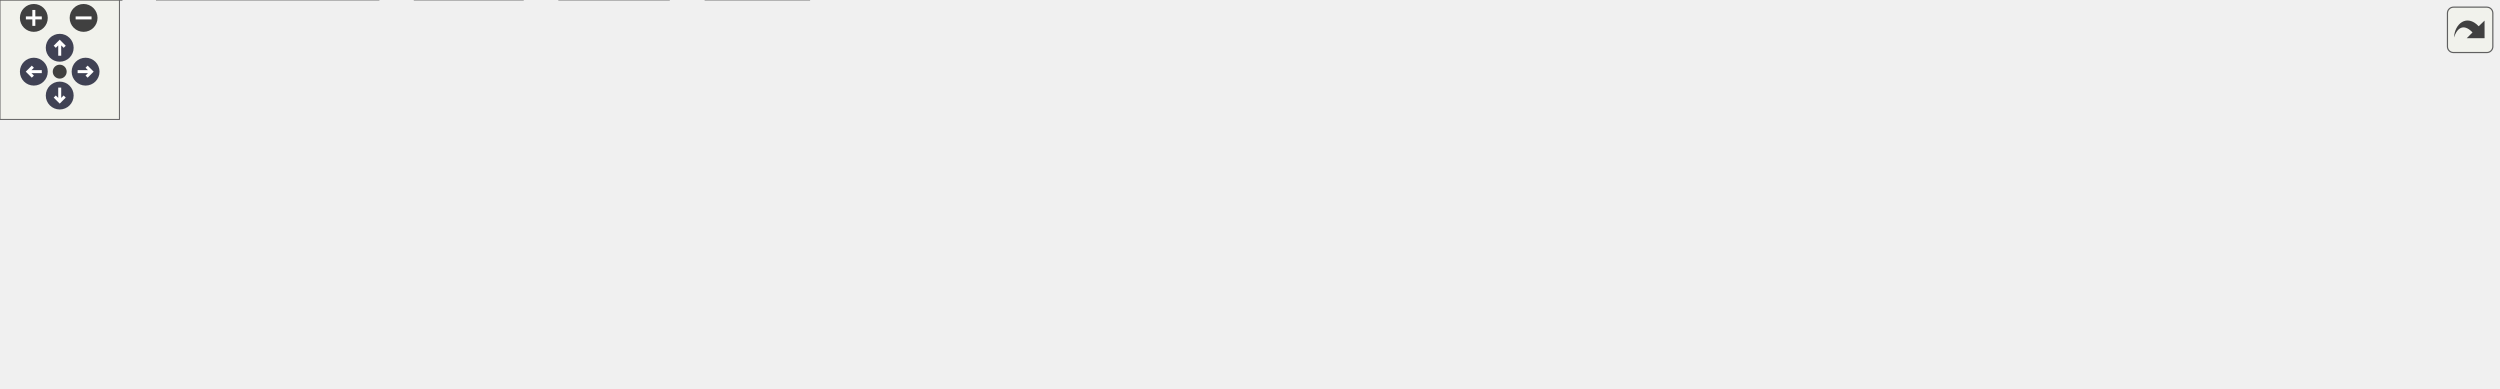
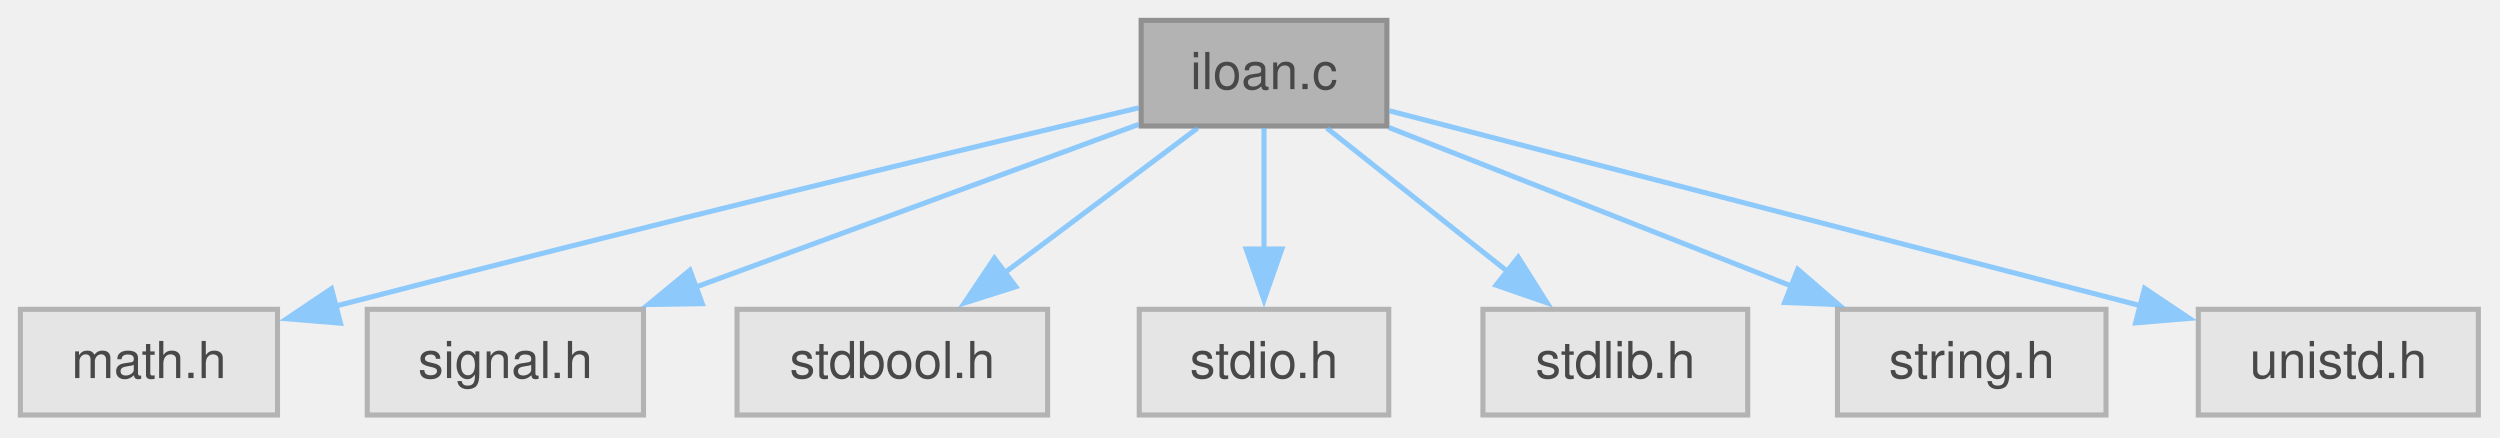
- <svg xmlns="http://www.w3.org/2000/svg" xmlns:xlink="http://www.w3.org/1999/xlink" id="main" version="1.1" xml:space="preserve">
-   <style type="text/css">
+ <svg xmlns="http://www.w3.org/2000/svg" xmlns:xlink="http://www.w3.org/1999/xlink" width="491pt" height="86pt" viewBox="0.00 0.00 491.00 86.00">
+   <svg id="main" version="1.1" xml:space="preserve">
+     <style type="text/css">
.node, .edge {opacity: 0.7;}
.node.selected, .edge.selected {opacity: 1;}
.edge:hover path { stroke: red; }
.edge:hover polygon { stroke: red; fill: red; }
</style>
-   <defs>
-     <circle id="rim" cx="0" cy="0" r="7" />
-     <circle id="rim2" cx="0" cy="0" r="3.5" />
-     <g id="zoomPlus">
-       <use xlink:href="#rim" fill="#404040">
-         <set attributeName="fill" to="#808080" begin="zoomplus.mouseover" end="zoomplus.mouseout" />
-       </use>
-       <path d="M-4,0h8M0,-4v8" fill="none" stroke="white" stroke-width="1.5" pointer-events="none" />
-     </g>
-     <g id="zoomMin">
-       <use xlink:href="#rim" fill="#404040">
-         <set attributeName="fill" to="#808080" begin="zoomminus.mouseover" end="zoomminus.mouseout" />
-       </use>
-       <path d="M-4,0h8" fill="none" stroke="white" stroke-width="1.5" pointer-events="none" />
-     </g>
-     <g id="arrowUp" transform="translate(30 24)">
-       <use xlink:href="#rim" />
-       <path pointer-events="none" fill="none" stroke="white" stroke-width="1.5" d="M0,-3.0v7 M-2.5,-0.5L0,-3.0L2.5,-0.5" />
-     </g>
-     <g id="arrowRight" transform="rotate(90) translate(36 -43)">
-       <use xlink:href="#rim" />
-       <path pointer-events="none" fill="none" stroke="white" stroke-width="1.5" d="M0,-3.0v7 M-2.5,-0.5L0,-3.0L2.5,-0.5" />
-     </g>
-     <g id="arrowDown" transform="rotate(180) translate(-30 -48)">
-       <use xlink:href="#rim" />
-       <path pointer-events="none" fill="none" stroke="white" stroke-width="1.5" d="M0,-3.0v7 M-2.5,-0.5L0,-3.0L2.5,-0.5" />
-     </g>
-     <g id="arrowLeft" transform="rotate(270) translate(-36 17)">
-       <use xlink:href="#rim" />
-       <path pointer-events="none" fill="none" stroke="white" stroke-width="1.5" d="M0,-3.0v7 M-2.5,-0.5L0,-3.0L2.5,-0.5" />
-     </g>
-     <g id="resetDef">
-       <use xlink:href="#rim2" fill="#404040">
-         <set attributeName="fill" to="#808080" begin="reset.mouseover" end="reset.mouseout" />
-       </use>
-     </g>
-   </defs>
-   <svg id="graph" class="graph">
-     <g id="viewport">
-       <g id="Node000001" class="node">
-         <g id="a_Node000001">
-           <a xlink:title="restricted shell to run bash as root">
-             <polygon fill="#999999" stroke="#666666" points="706.12,-134.25 666.88,-134.25 666.88,-113.5 706.12,-113.5 706.12,-134.25" />
-             <text xml:space="preserve" text-anchor="middle" x="686.5" y="-120.75" font-family="Helvetica,sans-Serif" font-size="10.00">rsh.c</text>
-           </a>
+     <svg id="graph" class="graph">
+       <g id="graph0" class="graph" transform="scale(1 1) rotate(0) translate(4 81.5)">
+         <g id="Node000001" class="node">
+           <g id="a_Node000001">
+             <a xlink:title="Installment Loan Calculator.">
+               <polygon fill="#999999" stroke="#666666" points="268.38,-77.5 220.12,-77.5 220.12,-56.75 268.38,-56.75 268.38,-77.5" />
+               <text xml:space="preserve" text-anchor="middle" x="244.25" y="-64" font-family="Helvetica,sans-Serif" font-size="10.00">iloan.c</text>
+             </a>
+           </g>
+         </g>
+         <g id="Node000002" class="node">
+           <g id="a_Node000002">
+             <a xlink:title=" ">
+               <polygon fill="#e0e0e0" stroke="#999999" points="50.5,-20.75 0,-20.75 0,0 50.5,0 50.5,-20.75" />
+               <text xml:space="preserve" text-anchor="middle" x="25.25" y="-7.25" font-family="Helvetica,sans-Serif" font-size="10.00">math.h</text>
+             </a>
+           </g>
+         </g>
+         <g id="edge1_Node000001_Node000002" class="edge">
+           <g id="a_edge1_Node000001_Node000002">
+             <a xlink:title=" ">
+               <path fill="none" stroke="#63b8ff" d="M219.66,-60.33C186.1,-52.37 123.83,-37.42 61.64,-21.32" />
+               <polygon fill="#63b8ff" stroke="#63b8ff" points="62.87,-18.03 52.31,-18.9 61.11,-24.8 62.87,-18.03" />
+             </a>
+           </g>
+         </g>
+         <g id="Node000003" class="node">
+           <g id="a_Node000003">
+             <a xlink:title=" ">
+               <polygon fill="#e0e0e0" stroke="#999999" points="122.38,-20.75 68.12,-20.75 68.12,0 122.38,0 122.38,-20.75" />
+               <text xml:space="preserve" text-anchor="middle" x="95.25" y="-7.25" font-family="Helvetica,sans-Serif" font-size="10.00">signal.h</text>
+             </a>
+           </g>
+         </g>
+         <g id="edge2_Node000001_Node000003" class="edge">
+           <g id="a_edge2_Node000001_Node000003">
+             <a xlink:title=" ">
+               <path fill="none" stroke="#63b8ff" d="M219.65,-57.08C195.96,-48.38 159.83,-35.1 132.6,-25.1" />
+               <polygon fill="#63b8ff" stroke="#63b8ff" points="133.92,-21.86 123.32,-21.69 131.5,-28.43 133.92,-21.86" />
+             </a>
+           </g>
+         </g>
+         <g id="Node000004" class="node">
+           <g id="a_Node000004">
+             <a xlink:title=" ">
+               <polygon fill="#e0e0e0" stroke="#999999" points="201.75,-20.75 140.75,-20.75 140.75,0 201.75,0 201.75,-20.75" />
+               <text xml:space="preserve" text-anchor="middle" x="171.25" y="-7.25" font-family="Helvetica,sans-Serif" font-size="10.00">stdbool.h</text>
+             </a>
+           </g>
+         </g>
+         <g id="edge3_Node000001_Node000004" class="edge">
+           <g id="a_edge3_Node000001_Node000004">
+             <a xlink:title=" ">
+               <path fill="none" stroke="#63b8ff" d="M231.2,-56.34C220.61,-48.4 205.46,-37.03 193.03,-27.71" />
+               <polygon fill="#63b8ff" stroke="#63b8ff" points="195.5,-25.19 185.4,-21.99 191.3,-30.79 195.5,-25.19" />
+             </a>
+           </g>
+         </g>
+         <g id="Node000005" class="node">
+           <g id="a_Node000005">
+             <a xlink:title=" ">
+               <polygon fill="#e0e0e0" stroke="#999999" points="268.75,-20.75 219.75,-20.75 219.75,0 268.75,0 268.75,-20.75" />
+               <text xml:space="preserve" text-anchor="middle" x="244.25" y="-7.25" font-family="Helvetica,sans-Serif" font-size="10.00">stdio.h</text>
+             </a>
+           </g>
+         </g>
+         <g id="edge4_Node000001_Node000005" class="edge">
+           <g id="a_edge4_Node000001_Node000005">
+             <a xlink:title=" ">
+               <path fill="none" stroke="#63b8ff" d="M244.25,-56.34C244.25,-49.72 244.25,-40.72 244.25,-32.52" />
+               <polygon fill="#63b8ff" stroke="#63b8ff" points="247.75,-32.59 244.25,-22.59 240.75,-32.59 247.75,-32.59" />
+             </a>
+           </g>
+         </g>
+         <g id="Node000006" class="node">
+           <g id="a_Node000006">
+             <a xlink:title=" ">
+               <polygon fill="#e0e0e0" stroke="#999999" points="339.25,-20.75 287.25,-20.75 287.25,0 339.25,0 339.25,-20.75" />
+               <text xml:space="preserve" text-anchor="middle" x="313.25" y="-7.25" font-family="Helvetica,sans-Serif" font-size="10.00">stdlib.h</text>
+             </a>
+           </g>
+         </g>
+         <g id="edge5_Node000001_Node000006" class="edge">
+           <g id="a_edge5_Node000001_Node000006">
+             <a xlink:title=" ">
+               <path fill="none" stroke="#63b8ff" d="M256.59,-56.34C266.5,-48.47 280.64,-37.25 292.31,-27.99" />
+               <polygon fill="#63b8ff" stroke="#63b8ff" points="294.18,-30.98 299.84,-22.02 289.83,-25.49 294.18,-30.98" />
+             </a>
+           </g>
+         </g>
+         <g id="Node000007" class="node">
+           <g id="a_Node000007">
+             <a xlink:title=" ">
+               <polygon fill="#e0e0e0" stroke="#999999" points="409.62,-20.75 356.88,-20.75 356.88,0 409.62,0 409.62,-20.75" />
+               <text xml:space="preserve" text-anchor="middle" x="383.25" y="-7.25" font-family="Helvetica,sans-Serif" font-size="10.00">string.h</text>
+             </a>
+           </g>
+         </g>
+         <g id="edge6_Node000001_Node000007" class="edge">
+           <g id="a_edge6_Node000001_Node000007">
+             <a xlink:title=" ">
+               <path fill="none" stroke="#63b8ff" d="M268.78,-56.46C290.78,-47.8 323.31,-34.99 348.07,-25.23" />
+               <polygon fill="#63b8ff" stroke="#63b8ff" points="349.07,-28.6 357.09,-21.68 346.5,-22.09 349.07,-28.6" />
+             </a>
+           </g>
+         </g>
+         <g id="Node000008" class="node">
+           <g id="a_Node000008">
+             <a xlink:title=" ">
+               <polygon fill="#e0e0e0" stroke="#999999" points="482.75,-20.75 427.75,-20.75 427.75,0 482.75,0 482.75,-20.75" />
+               <text xml:space="preserve" text-anchor="middle" x="455.25" y="-7.25" font-family="Helvetica,sans-Serif" font-size="10.00">unistd.h</text>
+             </a>
+           </g>
+         </g>
+         <g id="edge7_Node000001_Node000008" class="edge">
+           <g id="a_edge7_Node000001_Node000008">
+             <a xlink:title=" ">
+               <path fill="none" stroke="#63b8ff" d="M268.87,-59.74C305.19,-50.31 373.49,-32.59 416.55,-21.42" />
+               <polygon fill="#63b8ff" stroke="#63b8ff" points="417.19,-24.87 425.99,-18.97 415.43,-18.09 417.19,-24.87" />
+             </a>
+           </g>
        </g>
      </g>
-       <g id="Node000002" class="node">
-         <g id="a_Node000002">
-           <a xlink:href="../../d8/db9/a00725.html" target="_top" xlink:title="Headder for C-Menu API library, libcm.so.">
-             <polygon fill="white" stroke="#666666" points="268.5,-77.5 228.5,-77.5 228.5,-56.75 268.5,-56.75 268.5,-77.5" />
-             <text xml:space="preserve" text-anchor="middle" x="248.5" y="-64" font-family="Helvetica,sans-Serif" font-size="10.00">cm.h</text>
-           </a>
-         </g>
-       </g>
-       <g id="edge1_Node000001_Node000002" class="edge">
-         <g id="a_edge1_Node000001_Node000002">
-           <a xlink:title=" ">
-             <path fill="none" stroke="#63b8ff" d="M666.43,-121.16C608.52,-116.1 436.24,-100.1 294.5,-77.5 289.7,-76.73 284.64,-75.82 279.7,-74.86" />
-             <polygon fill="#63b8ff" stroke="#63b8ff" points="280.56,-71.46 270.07,-72.91 279.17,-78.32 280.56,-71.46" />
-           </a>
-         </g>
-       </g>
-       <g id="Node000006" class="node">
-         <g id="a_Node000006">
-           <a xlink:title=" ">
-             <polygon fill="#e0e0e0" stroke="#999999" points="336,-20.75 281,-20.75 281,0 336,0 336,-20.75" />
-             <text xml:space="preserve" text-anchor="middle" x="308.5" y="-7.25" font-family="Helvetica,sans-Serif" font-size="10.00">stddef.h</text>
-           </a>
-         </g>
-       </g>
-       <g id="edge10_Node000001_Node000006" class="edge">
-         <g id="a_edge10_Node000001_Node000006">
-           <a xlink:title=" ">
-             <path fill="none" stroke="#63b8ff" d="M666.61,-122.16C603.61,-119.59 409.46,-109.23 356.5,-77.5 338.48,-66.71 325.25,-46.28 317.29,-30.97" />
-             <polygon fill="#63b8ff" stroke="#63b8ff" points="320.61,-29.78 313.1,-22.3 314.31,-32.83 320.61,-29.78" />
-           </a>
-         </g>
-       </g>
-       <g id="Node000007" class="node">
-         <g id="a_Node000007">
-           <a xlink:title=" ">
-             <polygon fill="#e0e0e0" stroke="#999999" points="406.5,-20.75 354.5,-20.75 354.5,0 406.5,0 406.5,-20.75" />
-             <text xml:space="preserve" text-anchor="middle" x="380.5" y="-7.25" font-family="Helvetica,sans-Serif" font-size="10.00">stdlib.h</text>
-           </a>
-         </g>
-       </g>
-       <g id="edge12_Node000001_Node000007" class="edge">
-         <g id="a_edge12_Node000001_Node000007">
-           <a xlink:title=" ">
-             <path fill="none" stroke="#63b8ff" d="M666.66,-123.27C603.03,-124.08 405.86,-122.84 366.5,-77.5 355.47,-64.79 361.19,-45.56 368.36,-31.11" />
-             <polygon fill="#63b8ff" stroke="#63b8ff" points="371.35,-32.95 373.14,-22.5 365.22,-29.55 371.35,-32.95" />
-           </a>
-         </g>
-       </g>
-       <g id="Node000008" class="node">
-         <g id="a_Node000008">
-           <a xlink:title=" ">
-             <polygon fill="#e0e0e0" stroke="#999999" points="460,-77.5 375,-77.5 375,-56.75 460,-56.75 460,-77.5" />
-             <text xml:space="preserve" text-anchor="middle" x="417.5" y="-64" font-family="Helvetica,sans-Serif" font-size="10.00">libssh/libssh.h</text>
-           </a>
-         </g>
-       </g>
-       <g id="edge7_Node000001_Node000008" class="edge">
-         <g id="a_edge7_Node000001_Node000008">
-           <a xlink:title=" ">
-             <path fill="none" stroke="#63b8ff" d="M666.72,-118.85C626.03,-110.57 531.71,-91.37 471.48,-79.11" />
-             <polygon fill="#63b8ff" stroke="#63b8ff" points="472.26,-75.7 461.77,-77.13 470.87,-82.56 472.26,-75.7" />
-           </a>
-         </g>
-       </g>
-       <g id="Node000009" class="node">
-         <g id="a_Node000009">
-           <a xlink:title=" ">
-             <polygon fill="#e0e0e0" stroke="#999999" points="530.88,-77.5 478.12,-77.5 478.12,-56.75 530.88,-56.75 530.88,-77.5" />
-             <text xml:space="preserve" text-anchor="middle" x="504.5" y="-64" font-family="Helvetica,sans-Serif" font-size="10.00">limits.h</text>
-           </a>
-         </g>
-       </g>
-       <g id="edge8_Node000001_Node000009" class="edge">
-         <g id="a_edge8_Node000001_Node000009">
-           <a xlink:title=" ">
-             <path fill="none" stroke="#63b8ff" d="M666.68,-116.91C636.82,-107.93 579.81,-90.78 541.96,-79.39" />
-             <polygon fill="#63b8ff" stroke="#63b8ff" points="543.39,-76.17 532.81,-76.64 541.37,-82.87 543.39,-76.17" />
-           </a>
-         </g>
-       </g>
-       <g id="Node000010" class="node">
-         <g id="a_Node000010">
-           <a xlink:title=" ">
-             <polygon fill="#e0e0e0" stroke="#999999" points="610,-77.5 549,-77.5 549,-56.75 610,-56.75 610,-77.5" />
-             <text xml:space="preserve" text-anchor="middle" x="579.5" y="-64" font-family="Helvetica,sans-Serif" font-size="10.00">stdbool.h</text>
-           </a>
-         </g>
-       </g>
-       <g id="edge9_Node000001_Node000010" class="edge">
-         <g id="a_edge9_Node000001_Node000010">
-           <a xlink:title=" ">
-             <path fill="none" stroke="#63b8ff" d="M667.37,-113.09C651.01,-104.72 627.22,-92.54 608.52,-82.97" />
-             <polygon fill="#63b8ff" stroke="#63b8ff" points="610.31,-79.96 599.81,-78.52 607.12,-86.19 610.31,-79.96" />
-           </a>
-         </g>
-       </g>
-       <g id="Node000011" class="node">
-         <g id="a_Node000011">
-           <a xlink:title=" ">
-             <polygon fill="#e0e0e0" stroke="#999999" points="677,-77.5 628,-77.5 628,-56.75 677,-56.75 677,-77.5" />
-             <text xml:space="preserve" text-anchor="middle" x="652.5" y="-64" font-family="Helvetica,sans-Serif" font-size="10.00">stdio.h</text>
-           </a>
-         </g>
-       </g>
-       <g id="edge11_Node000001_Node000011" class="edge">
-         <g id="a_edge11_Node000001_Node000011">
-           <a xlink:title=" ">
-             <path fill="none" stroke="#63b8ff" d="M680.42,-113.09C676.02,-106 669.93,-96.19 664.56,-87.54" />
-             <polygon fill="#63b8ff" stroke="#63b8ff" points="667.57,-85.76 659.32,-79.11 661.63,-89.46 667.57,-85.76" />
-           </a>
-         </g>
-       </g>
-       <g id="Node000012" class="node">
-         <g id="a_Node000012">
-           <a xlink:title=" ">
-             <polygon fill="#e0e0e0" stroke="#999999" points="747.88,-77.5 695.12,-77.5 695.12,-56.75 747.88,-56.75 747.88,-77.5" />
-             <text xml:space="preserve" text-anchor="middle" x="721.5" y="-64" font-family="Helvetica,sans-Serif" font-size="10.00">string.h</text>
-           </a>
-         </g>
-       </g>
-       <g id="edge13_Node000001_Node000012" class="edge">
-         <g id="a_edge13_Node000001_Node000012">
-           <a xlink:title=" ">
-             <path fill="none" stroke="#63b8ff" d="M692.76,-113.09C697.34,-105.92 703.7,-95.98 709.27,-87.26" />
-             <polygon fill="#63b8ff" stroke="#63b8ff" points="712.04,-89.41 714.48,-79.1 706.15,-85.64 712.04,-89.41" />
-           </a>
-         </g>
-       </g>
-       <g id="Node000013" class="node">
-         <g id="a_Node000013">
-           <a xlink:title=" ">
-             <polygon fill="#e0e0e0" stroke="#999999" points="852.75,-77.5 766.25,-77.5 766.25,-56.75 852.75,-56.75 852.75,-77.5" />
-             <text xml:space="preserve" text-anchor="middle" x="809.5" y="-64" font-family="Helvetica,sans-Serif" font-size="10.00">sys/resource.h</text>
-           </a>
-         </g>
-       </g>
-       <g id="edge14_Node000001_Node000013" class="edge">
-         <g id="a_edge14_Node000001_Node000013">
-           <a xlink:title=" ">
-             <path fill="none" stroke="#63b8ff" d="M706.54,-113.96C725.61,-105.47 754.64,-92.55 777.01,-82.59" />
-             <polygon fill="#63b8ff" stroke="#63b8ff" points="778.3,-85.84 786.01,-78.58 775.45,-79.45 778.3,-85.84" />
-           </a>
-         </g>
-       </g>
-       <g id="Node000014" class="node">
-         <g id="a_Node000014">
-           <a xlink:title=" ">
-             <polygon fill="#e0e0e0" stroke="#999999" points="942.25,-77.5 870.75,-77.5 870.75,-56.75 942.25,-56.75 942.25,-77.5" />
-             <text xml:space="preserve" text-anchor="middle" x="906.5" y="-64" font-family="Helvetica,sans-Serif" font-size="10.00">sys/types.h</text>
-           </a>
-         </g>
-       </g>
-       <g id="edge15_Node000001_Node000014" class="edge">
-         <g id="a_edge15_Node000001_Node000014">
-           <a xlink:title=" ">
-             <path fill="none" stroke="#63b8ff" d="M706.41,-117.92C740.78,-109.37 812.12,-91.61 859.66,-79.78" />
-             <polygon fill="#63b8ff" stroke="#63b8ff" points="860.27,-83.24 869.13,-77.42 858.58,-76.44 860.27,-83.24" />
-           </a>
-         </g>
-       </g>
-       <g id="Node000015" class="node">
-         <g id="a_Node000015">
-           <a xlink:title=" ">
-             <polygon fill="#e0e0e0" stroke="#999999" points="1026.25,-77.5 960.75,-77.5 960.75,-56.75 1026.25,-56.75 1026.25,-77.5" />
-             <text xml:space="preserve" text-anchor="middle" x="993.5" y="-64" font-family="Helvetica,sans-Serif" font-size="10.00">sys/wait.h</text>
-           </a>
-         </g>
-       </g>
-       <g id="edge16_Node000001_Node000015" class="edge">
-         <g id="a_edge16_Node000001_Node000015">
-           <a xlink:title=" ">
-             <path fill="none" stroke="#63b8ff" d="M706.51,-119.8C749.14,-113.17 852.32,-96.74 949.33,-77.85" />
-             <polygon fill="#63b8ff" stroke="#63b8ff" points="949.89,-81.3 959.03,-75.94 948.55,-74.43 949.89,-81.3" />
-           </a>
-         </g>
-       </g>
-       <g id="Node000016" class="node">
-         <g id="a_Node000016">
-           <a xlink:title=" ">
-             <polygon fill="#e0e0e0" stroke="#999999" points="1100.75,-77.5 1044.25,-77.5 1044.25,-56.75 1100.75,-56.75 1100.75,-77.5" />
-             <text xml:space="preserve" text-anchor="middle" x="1072.5" y="-64" font-family="Helvetica,sans-Serif" font-size="10.00">syslog.h</text>
-           </a>
-         </g>
-       </g>
-       <g id="edge17_Node000001_Node000016" class="edge">
-         <g id="a_edge17_Node000001_Node000016">
-           <a xlink:title=" ">
-             <path fill="none" stroke="#63b8ff" d="M706.31,-121.13C758.24,-116.39 902.77,-102.07 1032.58,-77.87" />
-             <polygon fill="#63b8ff" stroke="#63b8ff" points="1033.23,-81.31 1042.4,-76.01 1031.93,-74.43 1033.23,-81.31" />
-           </a>
-         </g>
-       </g>
-       <g id="Node000017" class="node">
-         <g id="a_Node000017">
-           <a xlink:title=" ">
-             <polygon fill="#e0e0e0" stroke="#999999" points="1181.75,-77.5 1119.25,-77.5 1119.25,-56.75 1181.75,-56.75 1181.75,-77.5" />
-             <text xml:space="preserve" text-anchor="middle" x="1150.5" y="-64" font-family="Helvetica,sans-Serif" font-size="10.00">termios.h</text>
-           </a>
-         </g>
-       </g>
-       <g id="edge18_Node000001_Node000017" class="edge">
-         <g id="a_edge18_Node000001_Node000017">
-           <a xlink:title=" ">
-             <path fill="none" stroke="#63b8ff" d="M706.43,-121.58C765.85,-117.53 947.04,-103.92 1107.75,-77.6" />
-             <polygon fill="#63b8ff" stroke="#63b8ff" points="1108.01,-81.1 1117.3,-76.01 1106.86,-74.2 1108.01,-81.1" />
-           </a>
-         </g>
-       </g>
-       <g id="Node000018" class="node">
-         <g id="a_Node000018">
-           <a xlink:title=" ">
-             <polygon fill="#e0e0e0" stroke="#999999" points="1255,-77.5 1200,-77.5 1200,-56.75 1255,-56.75 1255,-77.5" />
-             <text xml:space="preserve" text-anchor="middle" x="1227.5" y="-64" font-family="Helvetica,sans-Serif" font-size="10.00">unistd.h</text>
-           </a>
-         </g>
-       </g>
-       <g id="edge19_Node000001_Node000018" class="edge">
-         <g id="a_edge19_Node000001_Node000018">
-           <a xlink:title=" ">
-             <path fill="none" stroke="#63b8ff" d="M706.34,-122.22C773.01,-119.78 995.19,-109.73 1188.5,-77.56" />
-             <polygon fill="#63b8ff" stroke="#63b8ff" points="1188.95,-81.04 1198.23,-75.92 1187.78,-74.14 1188.95,-81.04" />
-           </a>
-         </g>
-       </g>
-       <g id="Node000003" class="node">
-         <g id="a_Node000003">
-           <a xlink:href="../../df/d3b/a00728.html" target="_top" xlink:title=" ">
-             <polygon fill="white" stroke="#666666" points="61,-20.75 0,-20.75 0,0 61,0 61,-20.75" />
-             <text xml:space="preserve" text-anchor="middle" x="30.5" y="-7.25" font-family="Helvetica,sans-Serif" font-size="10.00">version.h</text>
-           </a>
-         </g>
-       </g>
-       <g id="edge2_Node000002_Node000003" class="edge">
-         <g id="a_edge2_Node000002_Node000003">
-           <a xlink:title=" ">
-             <path fill="none" stroke="#63b8ff" d="M228.38,-61.07C193.03,-52.19 119.1,-33.63 72.29,-21.87" />
-             <polygon fill="#63b8ff" stroke="#63b8ff" points="73.32,-18.52 62.77,-19.48 71.61,-25.31 73.32,-18.52" />
-           </a>
-         </g>
-       </g>
-       <g id="Node000004" class="node">
-         <g id="a_Node000004">
-           <a xlink:title=" ">
-             <polygon fill="#e0e0e0" stroke="#999999" points="190.12,-20.75 78.88,-20.75 78.88,0 190.12,0 190.12,-20.75" />
-             <text xml:space="preserve" text-anchor="middle" x="134.5" y="-7.25" font-family="Helvetica,sans-Serif" font-size="10.00">ncursesw/ncurses.h</text>
-           </a>
-         </g>
-       </g>
-       <g id="edge3_Node000002_Node000004" class="edge">
-         <g id="a_edge3_Node000002_Node000004">
-           <a xlink:title=" ">
-             <path fill="none" stroke="#63b8ff" d="M228.12,-56.34C210.53,-47.89 184.87,-35.57 164.87,-25.96" />
-             <polygon fill="#63b8ff" stroke="#63b8ff" points="166.6,-22.91 156.07,-21.73 163.57,-29.22 166.6,-22.91" />
-           </a>
-         </g>
-       </g>
-       <g id="Node000005" class="node">
-         <g id="a_Node000005">
-           <a xlink:title=" ">
-             <polygon fill="#e0e0e0" stroke="#999999" points="262.62,-20.75 208.38,-20.75 208.38,0 262.62,0 262.62,-20.75" />
-             <text xml:space="preserve" text-anchor="middle" x="235.5" y="-7.25" font-family="Helvetica,sans-Serif" font-size="10.00">signal.h</text>
-           </a>
-         </g>
-       </g>
-       <g id="edge4_Node000002_Node000005" class="edge">
-         <g id="a_edge4_Node000002_Node000005">
-           <a xlink:title=" ">
-             <path fill="none" stroke="#63b8ff" d="M246.18,-56.34C244.59,-49.64 242.42,-40.51 240.45,-32.23" />
-             <polygon fill="#63b8ff" stroke="#63b8ff" points="243.87,-31.47 238.15,-22.55 237.06,-33.09 243.87,-31.47" />
-           </a>
-         </g>
-       </g>
-       <g id="edge5_Node000002_Node000006" class="edge">
-         <g id="a_edge5_Node000002_Node000006">
-           <a xlink:title=" ">
-             <path fill="none" stroke="#63b8ff" d="M259.23,-56.34C267.59,-48.71 279.41,-37.92 289.38,-28.82" />
-             <polygon fill="#63b8ff" stroke="#63b8ff" points="291.72,-31.42 296.75,-22.1 287,-26.25 291.72,-31.42" />
-           </a>
-         </g>
-       </g>
-       <g id="edge6_Node000002_Node000007" class="edge">
-         <g id="a_edge6_Node000002_Node000007">
-           <a xlink:title=" ">
-             <path fill="none" stroke="#63b8ff" d="M268.84,-57.69C289.5,-49.12 321.87,-35.69 346.45,-25.5" />
-             <polygon fill="#63b8ff" stroke="#63b8ff" points="347.5,-28.85 355.39,-21.79 344.82,-22.39 347.5,-28.85" />
-           </a>
-         </g>
-       </g>
-     </g>
-   </svg>
-   <g id="navigator" transform="translate(0 0)" fill="#404254">
-     <rect fill="#f2f5e9" fill-opacity="0.5" stroke="#606060" stroke-width=".5" x="0" y="0" width="60" height="60" />
-     <use id="zoomplus" xlink:href="#zoomPlus" x="17" y="9" />
-     <use id="zoomminus" xlink:href="#zoomMin" x="42" y="9" />
-     <use id="reset" xlink:href="#resetDef" x="30" y="36" />
-     <use id="arrowup" xlink:href="#arrowUp" x="0" y="0" />
-     <use id="arrowright" xlink:href="#arrowRight" x="0" y="0" />
-     <use id="arrowdown" xlink:href="#arrowDown" x="0" y="0" />
-     <use id="arrowleft" xlink:href="#arrowLeft" x="0" y="0" />
-   </g>
-   <svg viewBox="0 0 15 15" width="100%" height="30px" preserveAspectRatio="xMaxYMin meet">
-     <g id="arrow_out" transform="scale(0.3 0.3)">
-       <a xlink:href="a01059_org.svg" target="_base">
-         <rect id="button" ry="5" rx="5" y="6" x="6" height="38" width="38" fill="#f2f5e9" fill-opacity="0.5" stroke="#606060" stroke-width="1.0" />
-         <path id="arrow" d="M 11.5,31.437 C 11.94,20.098 22.043,11.323 32.159,21.979 L 37.069,17.246 C 37.069,17.246 37.088,32 37.088,32 L 22.16,31.978 C 22.16,31.978 26.998,27.14 26.998,27.14 C 18.529,18.264 13.292,25.23 11.5,31.437 z" style="fill:#404040;" />
-       </a>
-     </g>
+     </svg>
  </svg>
  <style type="text/css">

[data-mouse-over-selected='false'] { opacity: 0.7; }
[data-mouse-over-selected='true']  { opacity: 1.0; }

</style>
</svg>
